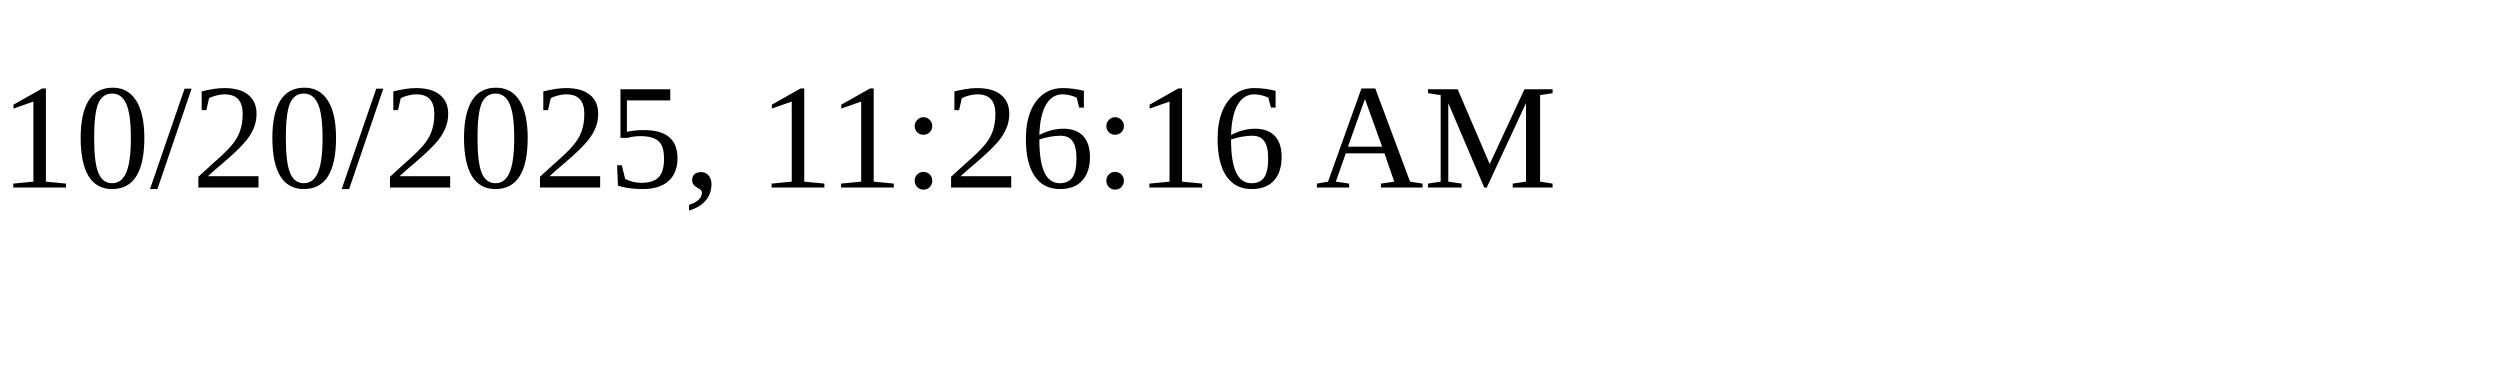
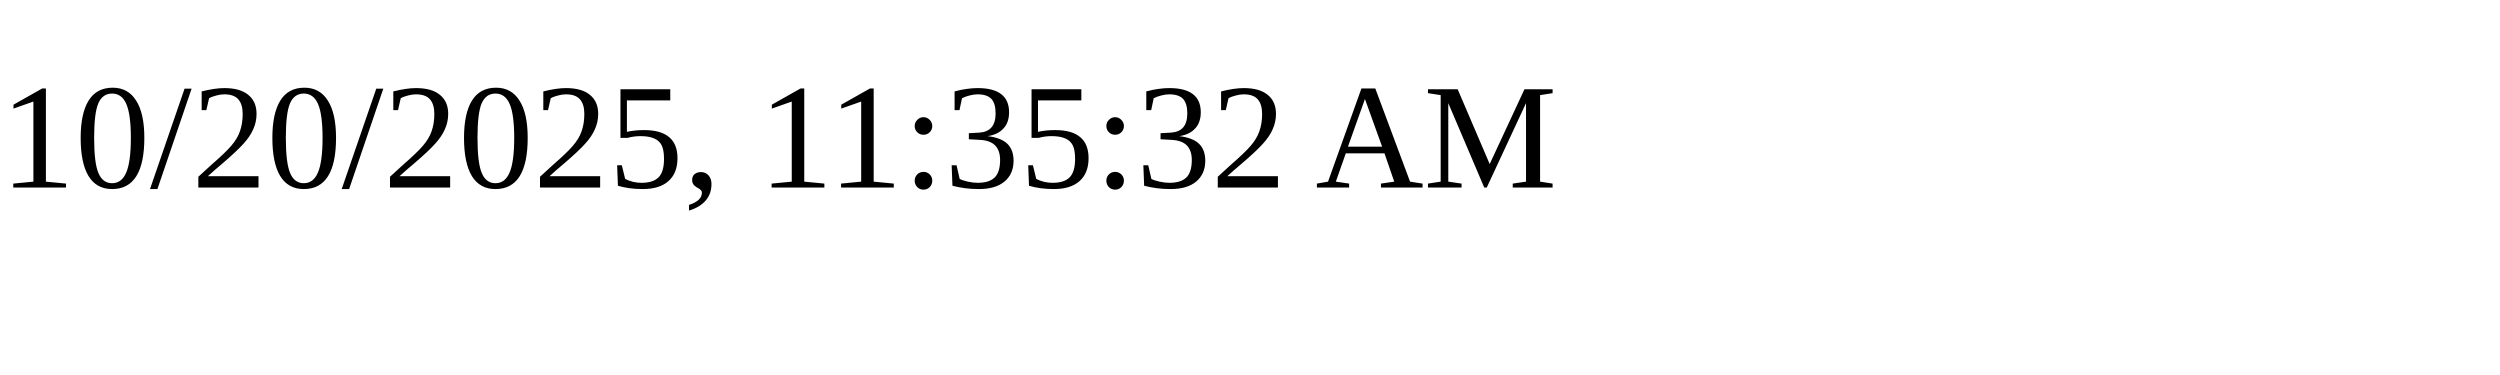
<svg xmlns="http://www.w3.org/2000/svg" height="30" width="200">
-   <text x="0" y="15">10/20/2025, 11:26:16 AM</text>
+   <text x="0" y="15">10/20/2025, 11:35:32 AM</text>
</svg>
